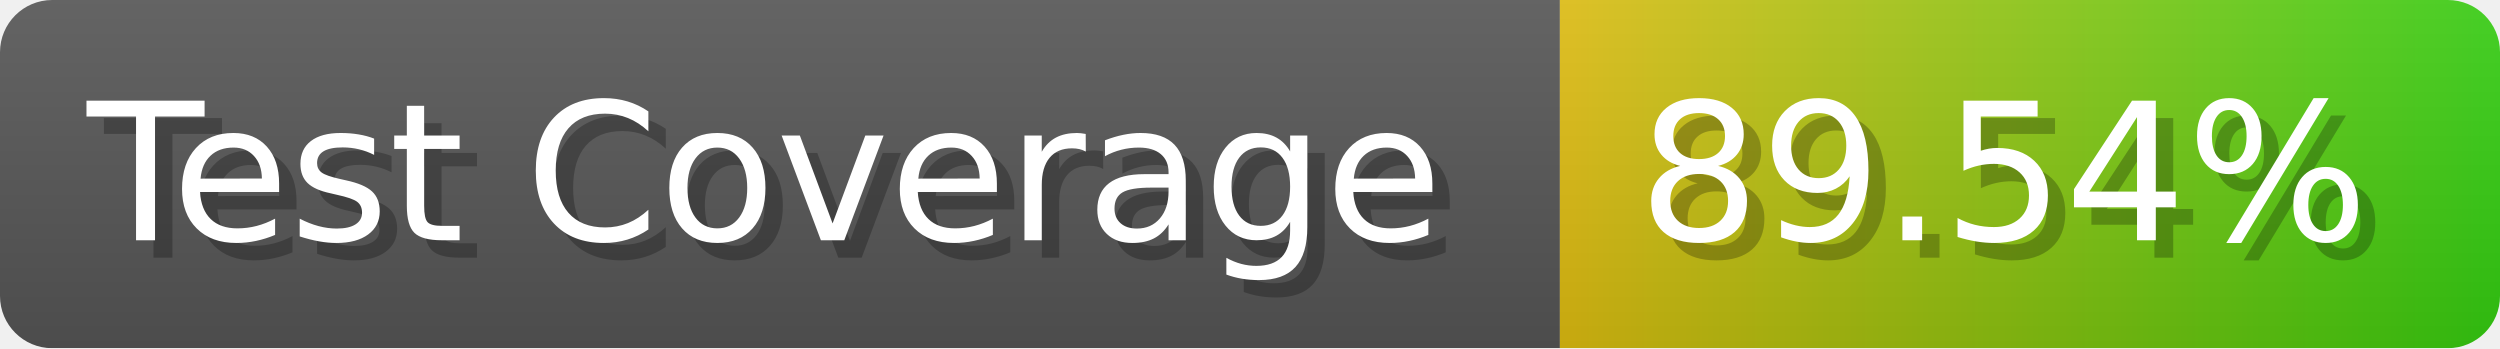
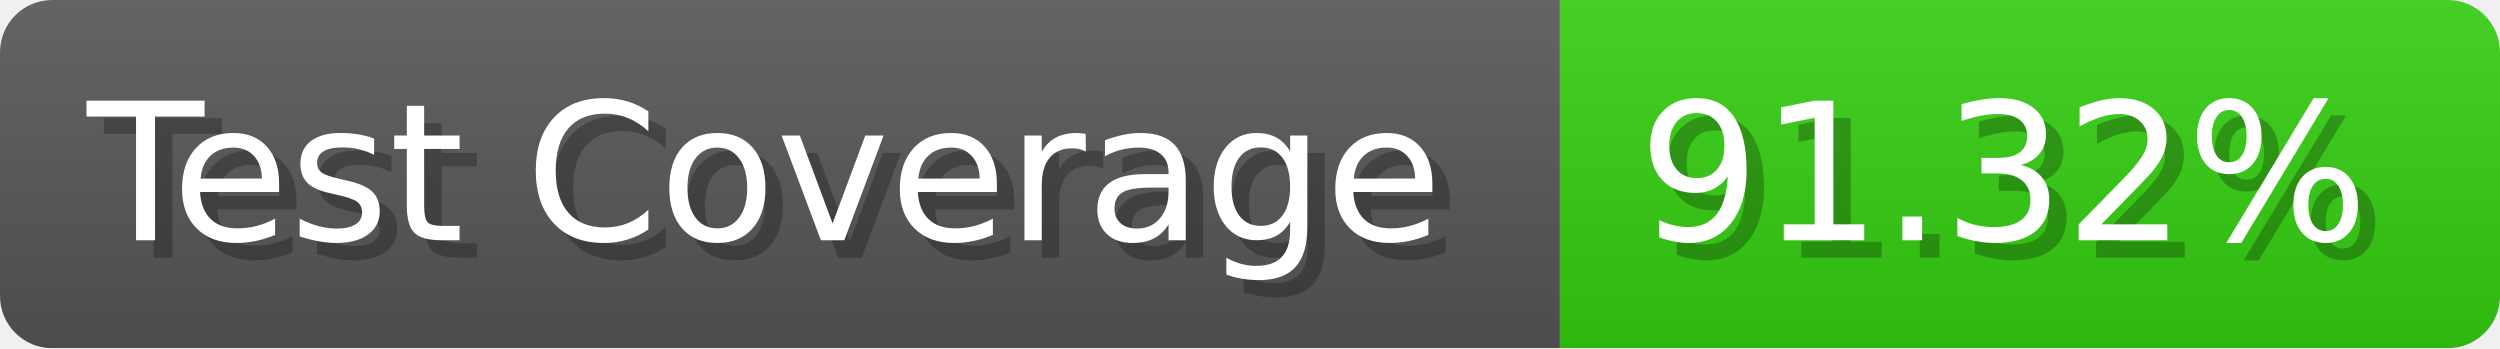
- <svg xmlns="http://www.w3.org/2000/svg" width="143.6" height="20" viewBox="0 0 1436 200" role="img" aria-label="Test Coverage: 89.54%">
+ <svg xmlns="http://www.w3.org/2000/svg" width="143.6" height="20" viewBox="0 0 1436 200" role="img" aria-label="Test Coverage: 91.32%">
  <linearGradient id="a" x2="0" y2="100%">
    <stop offset="0" stop-opacity=".1" stop-color="#EEE" />
    <stop offset="1" stop-opacity=".1" />
  </linearGradient>
  <mask id="m">
    <rect width="1436" height="200" rx="30" fill="#FFF" />
  </mask>
  <g mask="url(#m)">
    <rect width="896" height="200" fill="#555" />
-     <rect width="540" height="200" fill="url(#x)" x="896" />
+     <rect width="540" height="200" fill="#3C1" x="896" />
    <rect width="1436" height="200" fill="url(#a)" />
  </g>
  <g aria-hidden="true" fill="#fff" text-anchor="start" font-family="Verdana,DejaVu Sans,sans-serif" font-size="110">
    <text x="60" y="148" textLength="796" fill="#000" opacity="0.25">Test Coverage</text>
    <text x="50" y="138" textLength="796">Test Coverage</text>
-     <text x="951" y="148" textLength="440" fill="#000" opacity="0.25">89.54%</text>
-     <text x="941" y="138" textLength="440">89.54%</text>
+     <text x="951" y="148" textLength="440" fill="#000" opacity="0.25">91.32%</text>
+     <text x="941" y="138" textLength="440">91.32%</text>
  </g>
-   <linearGradient id="x" x1="0%" y1="0%" x2="100%" y2="0%">
-     <stop offset="0%" style="stop-color:#DB1" />
-     <stop offset="100%" style="stop-color:#3C1" />
-   </linearGradient>
</svg>
